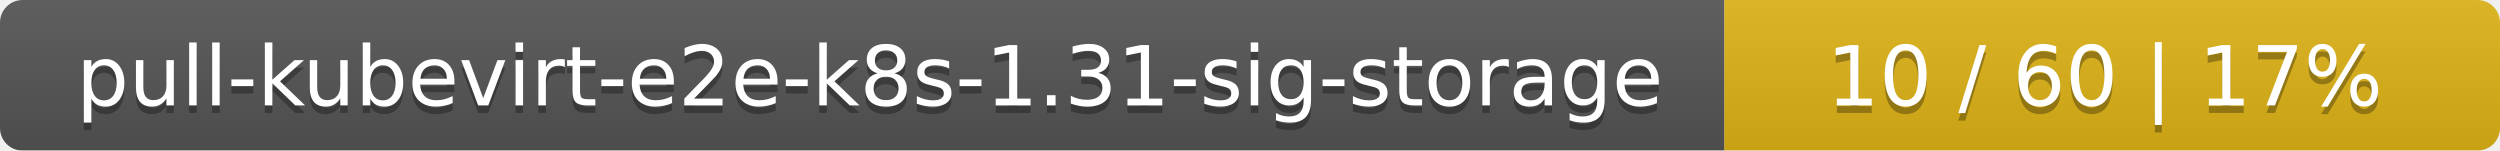
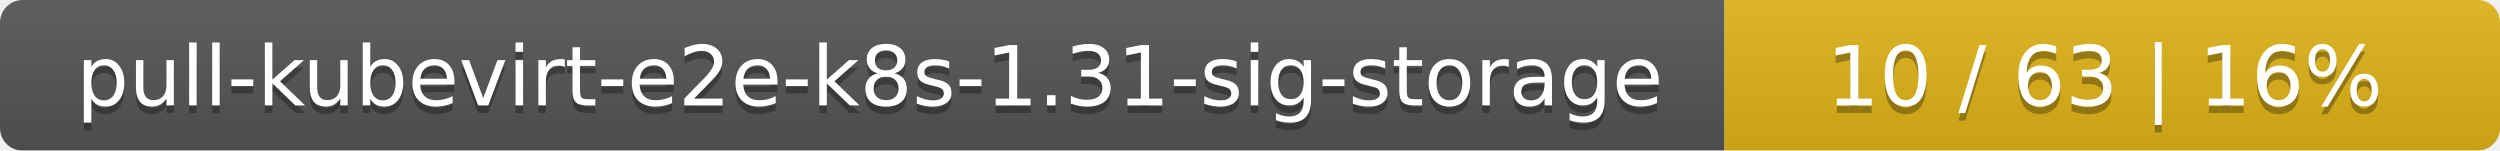
<svg xmlns="http://www.w3.org/2000/svg" width="332" height="20">
  <linearGradient id="smooth" x2="0" y2="100%">
    <stop offset="0" stop-color="#bbb" stop-opacity=".1" />
    <stop offset="1" stop-opacity=".1" />
  </linearGradient>
  <mask id="round">
    <rect width="332" height="20" rx="3" fill="#fff" />
  </mask>
  <g mask="url(#round)">
    <rect width="229" height="20" fill="#555" />
    <rect x="229" width="103" height="20" fill="#dfb317" />
    <rect width="332" height="20" fill="url(#smooth)" />
  </g>
  <g fill="#fff" text-anchor="middle" font-family="DejaVu Sans,Verdana,Geneva,sans-serif" font-size="11">
    <text x="115.5" y="15" fill="#010101" fill-opacity=".3">pull-kubevirt-e2e-k8s-1.31-sig-storage</text>
    <text x="115.5" y="14">pull-kubevirt-e2e-k8s-1.31-sig-storage</text>
-     <text x="279.5" y="15" fill="#010101" fill-opacity=".3">10 / 60    |    17%</text>
-     <text x="279.5" y="14">10 / 60    |    17%</text>
+     <text x="279.5" y="15" fill="#010101" fill-opacity=".3">10 / 63    |    16%</text>
+     <text x="279.5" y="14">10 / 63    |    16%</text>
  </g>
</svg>
